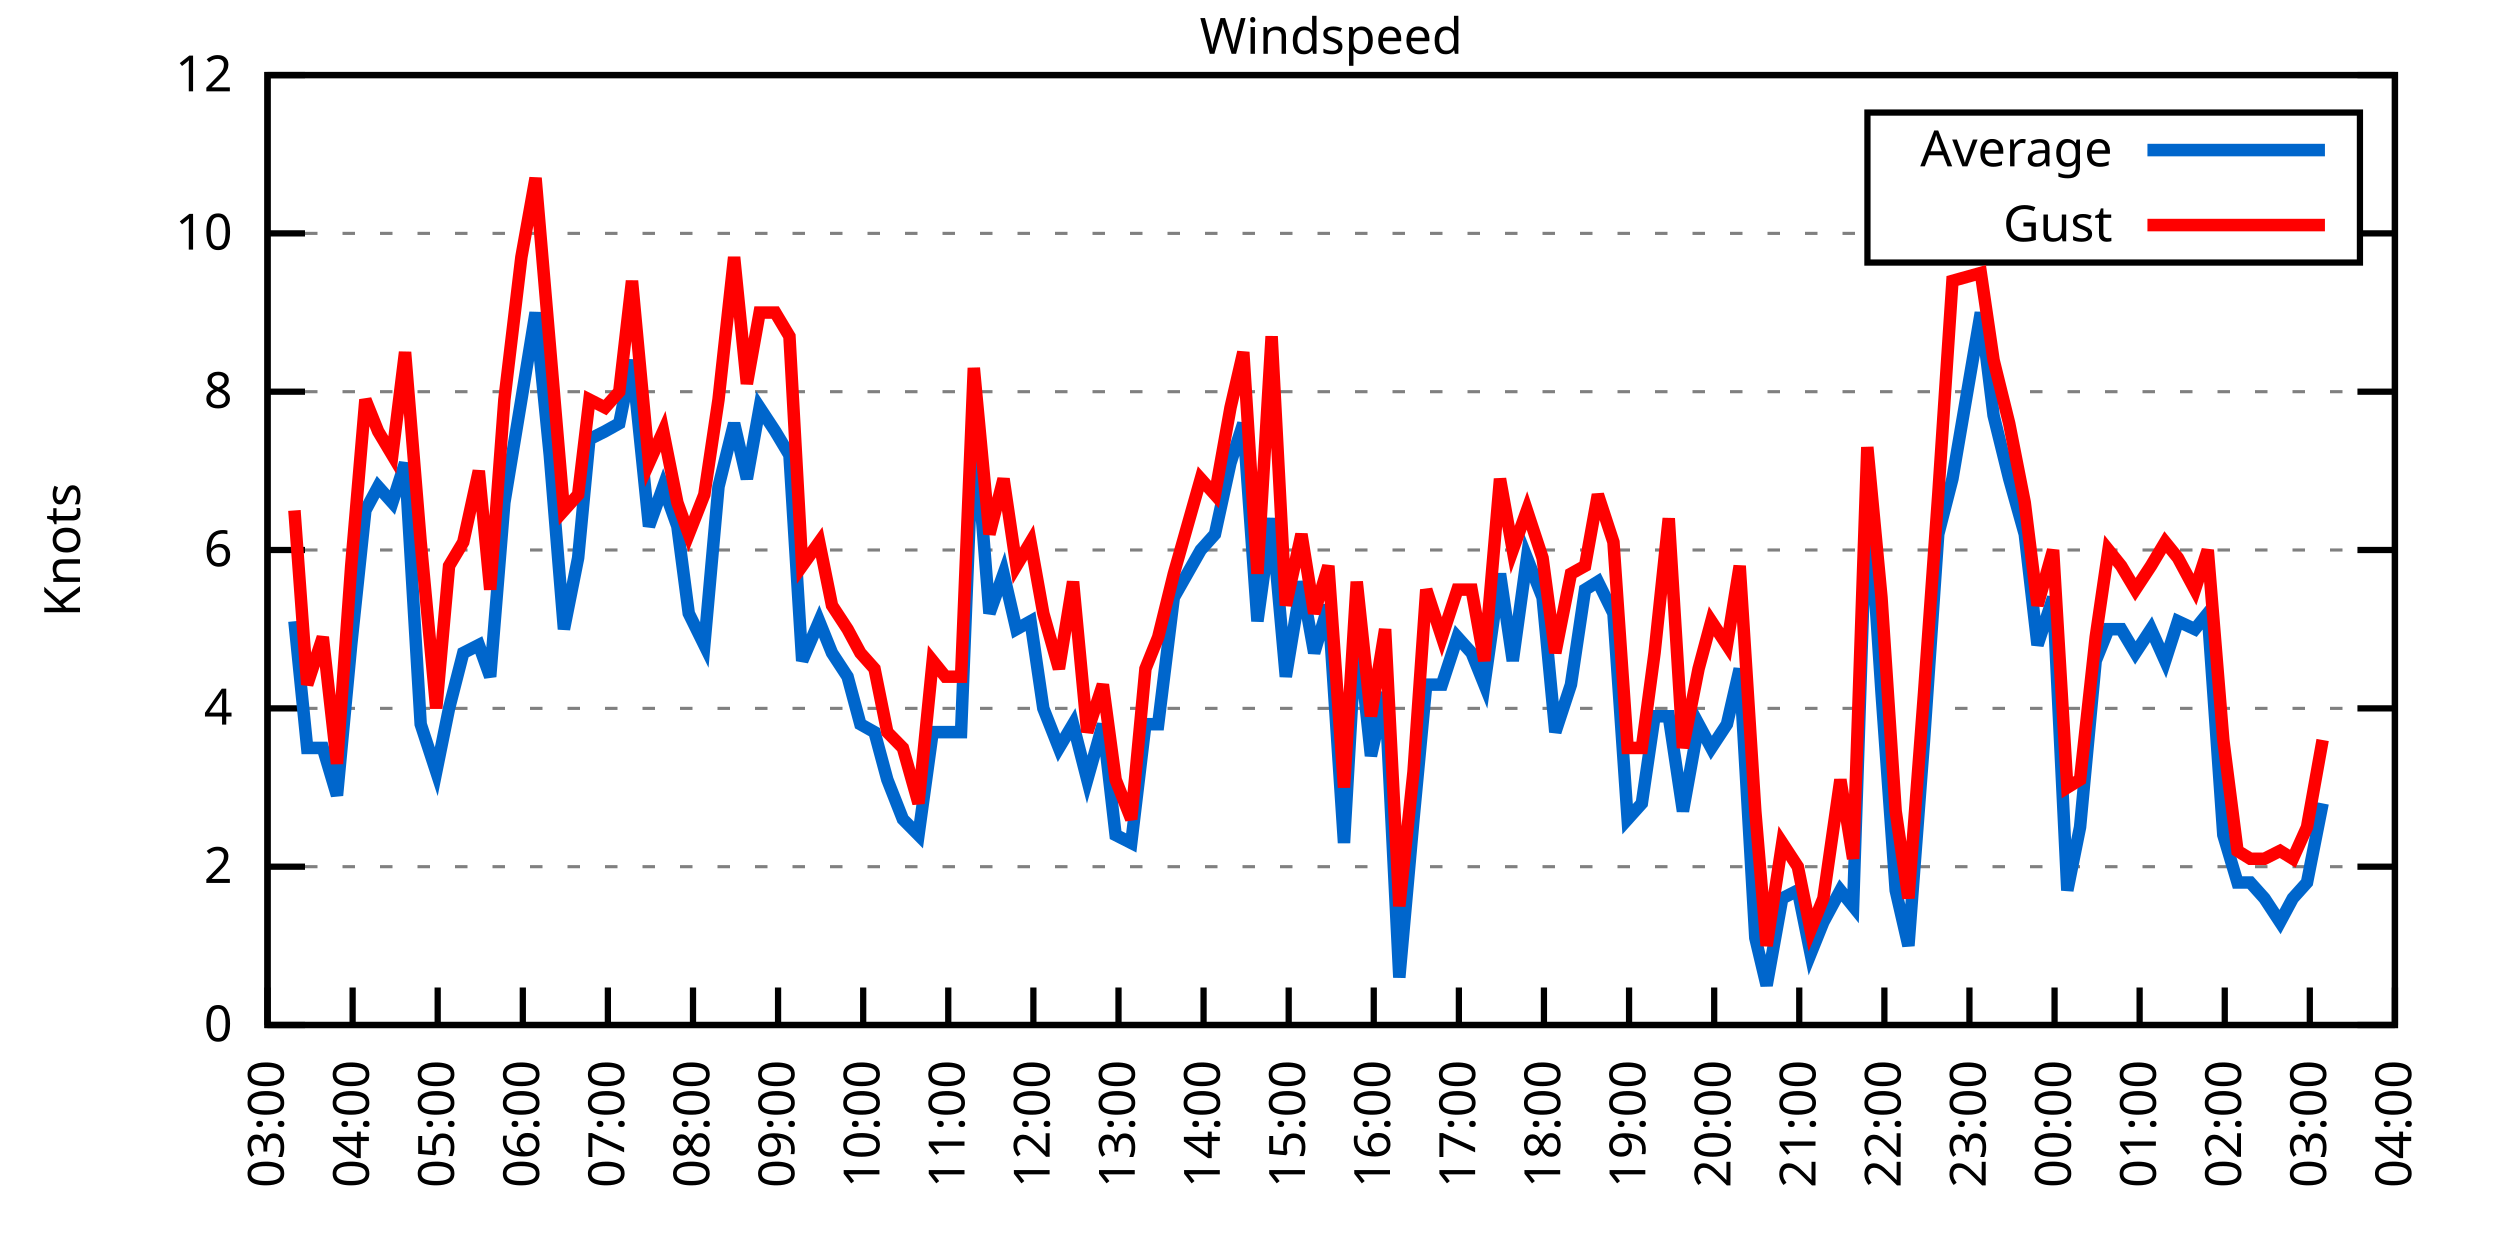
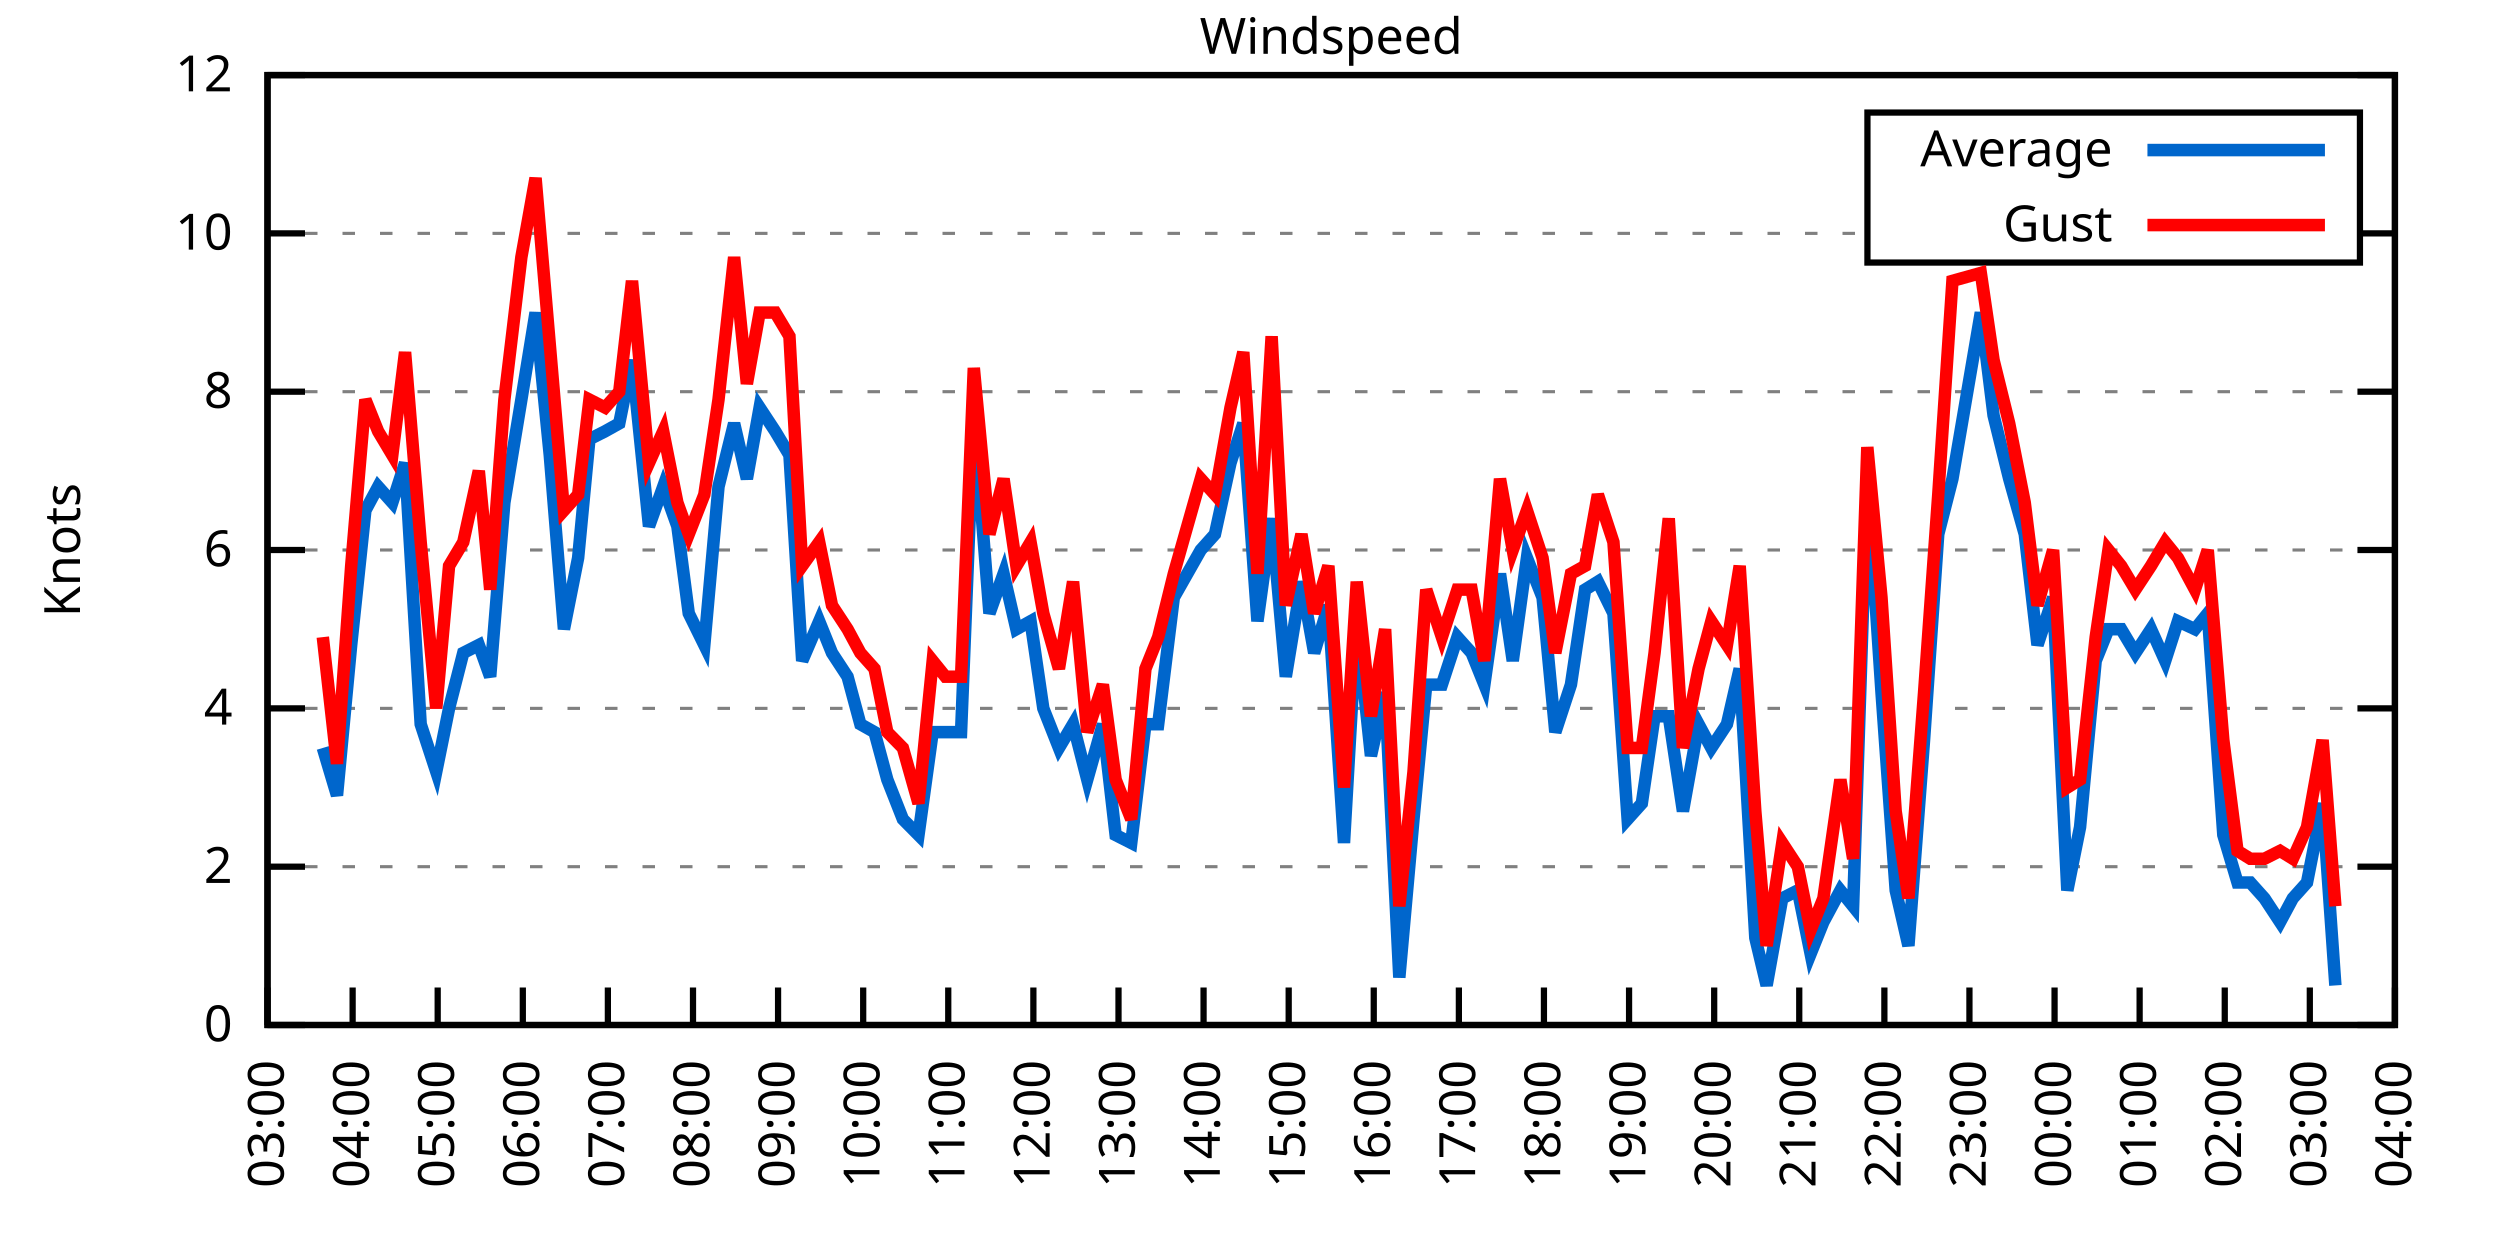
<svg xmlns="http://www.w3.org/2000/svg" xmlns:xlink="http://www.w3.org/1999/xlink" width="400" height="200" viewBox="0 0 400 200">
  <g id="gnuplot_canvas">
    <rect x="0" y="0" width="400" height="200" fill="none" />
    <defs>
      <circle id="gpDot" r="0.5" stroke-width="0.5" stroke="currentColor" />
      <path id="gpPt0" stroke-width="0.333" stroke="currentColor" d="M-1,0 h2 M0,-1 v2" />
      <path id="gpPt1" stroke-width="0.333" stroke="currentColor" d="M-1,-1 L1,1 M1,-1 L-1,1" />
      <path id="gpPt2" stroke-width="0.333" stroke="currentColor" d="M-1,0 L1,0 M0,-1 L0,1 M-1,-1 L1,1 M-1,1 L1,-1" />
      <rect id="gpPt3" stroke-width="0.333" stroke="currentColor" x="-1" y="-1" width="2" height="2" />
      <rect id="gpPt4" stroke-width="0.333" stroke="currentColor" fill="currentColor" x="-1" y="-1" width="2" height="2" />
      <circle id="gpPt5" stroke-width="0.333" stroke="currentColor" cx="0" cy="0" r="1" />
      <use xlink:href="#gpPt5" id="gpPt6" fill="currentColor" stroke="none" />
      <path id="gpPt7" stroke-width="0.333" stroke="currentColor" d="M0,-1.33 L-1.33,0.67 L1.33,0.67 z" />
      <use xlink:href="#gpPt7" id="gpPt8" fill="currentColor" stroke="none" />
      <use xlink:href="#gpPt7" id="gpPt9" stroke="currentColor" transform="rotate(180)" />
      <use xlink:href="#gpPt9" id="gpPt10" fill="currentColor" stroke="none" />
      <use xlink:href="#gpPt3" id="gpPt11" stroke="currentColor" transform="rotate(45)" />
      <use xlink:href="#gpPt11" id="gpPt12" fill="currentColor" stroke="none" />
      <path id="gpPt13" stroke-width="0.333" stroke="currentColor" d="M0,1.330 L1.265,0.411 L0.782,-1.067 L-0.782,-1.076 L-1.265,0.411 z" />
      <use xlink:href="#gpPt13" id="gpPt14" fill="currentColor" stroke="none" />
      <filter id="textbox" filterUnits="objectBoundingBox" x="0" y="0" height="1" width="1">
        <feFlood flood-color="white" flood-opacity="1" result="bgnd" />
        <feComposite in="SourceGraphic" in2="bgnd" operator="atop" />
      </filter>
      <filter id="greybox" filterUnits="objectBoundingBox" x="0" y="0" height="1" width="1">
        <feFlood flood-color="lightgrey" flood-opacity="1" result="grey" />
        <feComposite in="SourceGraphic" in2="grey" operator="atop" />
      </filter>
    </defs>
    <g fill="none" color="white" stroke="currentColor" stroke-width="1.00" stroke-linecap="butt" stroke-linejoin="miter">
</g>
    <g fill="none" color="black" stroke="currentColor" stroke-width="1.00" stroke-linecap="butt" stroke-linejoin="miter">
      <g stroke="none" shape-rendering="crispEdges">
        <polygon fill="rgb(255, 255, 255)" points="42.80,164.00 383.18,164.00 383.18,12.02 42.80,12.02 " />
      </g>
    </g>
    <g fill="none" color="black" stroke="currentColor" stroke-width="1.00" stroke-linecap="butt" stroke-linejoin="miter">
</g>
    <g fill="none" color="black" stroke="black" stroke-width="0.50" stroke-linecap="butt" stroke-linejoin="miter">
</g>
    <g fill="none" color="gray" stroke="currentColor" stroke-width="0.50" stroke-linecap="butt" stroke-linejoin="miter">
      <path stroke="gray" stroke-dasharray="2,4" class="gridline" d="M42.80,164.00 L383.19,164.00  " />
    </g>
    <g fill="none" color="gray" stroke="gray" stroke-width="1.00" stroke-linecap="butt" stroke-linejoin="miter">
</g>
    <g fill="none" color="black" stroke="currentColor" stroke-width="1.00" stroke-linecap="butt" stroke-linejoin="miter">
      <path stroke="black" d="M42.80,164.00 L48.80,164.00 M383.19,164.00 L377.19,164.00  " />
      <g transform="translate(37.20,166.60)" stroke="none" fill="black" font-family="Sans" font-size="8.00" text-anchor="end">
        <text>
          <tspan font-family="Sans"> 0</tspan>
        </text>
      </g>
    </g>
    <g fill="none" color="black" stroke="currentColor" stroke-width="1.00" stroke-linecap="butt" stroke-linejoin="miter">
</g>
    <g fill="none" color="black" stroke="black" stroke-width="0.50" stroke-linecap="butt" stroke-linejoin="miter">
</g>
    <g fill="none" color="gray" stroke="currentColor" stroke-width="0.50" stroke-linecap="butt" stroke-linejoin="miter">
      <path stroke="gray" stroke-dasharray="2,4" class="gridline" d="M42.80,138.67 L383.19,138.67  " />
    </g>
    <g fill="none" color="gray" stroke="gray" stroke-width="1.00" stroke-linecap="butt" stroke-linejoin="miter">
</g>
    <g fill="none" color="black" stroke="currentColor" stroke-width="1.00" stroke-linecap="butt" stroke-linejoin="miter">
      <path stroke="black" d="M42.80,138.67 L48.80,138.67 M383.19,138.67 L377.19,138.67  " />
      <g transform="translate(37.20,141.27)" stroke="none" fill="black" font-family="Sans" font-size="8.00" text-anchor="end">
        <text>
          <tspan font-family="Sans"> 2</tspan>
        </text>
      </g>
    </g>
    <g fill="none" color="black" stroke="currentColor" stroke-width="1.00" stroke-linecap="butt" stroke-linejoin="miter">
</g>
    <g fill="none" color="black" stroke="black" stroke-width="0.50" stroke-linecap="butt" stroke-linejoin="miter">
</g>
    <g fill="none" color="gray" stroke="currentColor" stroke-width="0.50" stroke-linecap="butt" stroke-linejoin="miter">
      <path stroke="gray" stroke-dasharray="2,4" class="gridline" d="M42.80,113.34 L383.19,113.34  " />
    </g>
    <g fill="none" color="gray" stroke="gray" stroke-width="1.00" stroke-linecap="butt" stroke-linejoin="miter">
</g>
    <g fill="none" color="black" stroke="currentColor" stroke-width="1.00" stroke-linecap="butt" stroke-linejoin="miter">
      <path stroke="black" d="M42.80,113.34 L48.80,113.34 M383.19,113.34 L377.19,113.34  " />
      <g transform="translate(37.20,115.94)" stroke="none" fill="black" font-family="Sans" font-size="8.00" text-anchor="end">
        <text>
          <tspan font-family="Sans"> 4</tspan>
        </text>
      </g>
    </g>
    <g fill="none" color="black" stroke="currentColor" stroke-width="1.00" stroke-linecap="butt" stroke-linejoin="miter">
</g>
    <g fill="none" color="black" stroke="black" stroke-width="0.50" stroke-linecap="butt" stroke-linejoin="miter">
</g>
    <g fill="none" color="gray" stroke="currentColor" stroke-width="0.50" stroke-linecap="butt" stroke-linejoin="miter">
      <path stroke="gray" stroke-dasharray="2,4" class="gridline" d="M42.80,88.00 L383.19,88.00  " />
    </g>
    <g fill="none" color="gray" stroke="gray" stroke-width="1.00" stroke-linecap="butt" stroke-linejoin="miter">
</g>
    <g fill="none" color="black" stroke="currentColor" stroke-width="1.00" stroke-linecap="butt" stroke-linejoin="miter">
      <path stroke="black" d="M42.80,88.00 L48.80,88.00 M383.19,88.00 L377.19,88.00  " />
      <g transform="translate(37.20,90.60)" stroke="none" fill="black" font-family="Sans" font-size="8.00" text-anchor="end">
        <text>
          <tspan font-family="Sans"> 6</tspan>
        </text>
      </g>
    </g>
    <g fill="none" color="black" stroke="currentColor" stroke-width="1.00" stroke-linecap="butt" stroke-linejoin="miter">
</g>
    <g fill="none" color="black" stroke="black" stroke-width="0.50" stroke-linecap="butt" stroke-linejoin="miter">
</g>
    <g fill="none" color="gray" stroke="currentColor" stroke-width="0.50" stroke-linecap="butt" stroke-linejoin="miter">
      <path stroke="gray" stroke-dasharray="2,4" class="gridline" d="M42.80,62.67 L383.19,62.67  " />
    </g>
    <g fill="none" color="gray" stroke="gray" stroke-width="1.00" stroke-linecap="butt" stroke-linejoin="miter">
</g>
    <g fill="none" color="black" stroke="currentColor" stroke-width="1.00" stroke-linecap="butt" stroke-linejoin="miter">
      <path stroke="black" d="M42.80,62.67 L48.80,62.67 M383.19,62.67 L377.19,62.67  " />
      <g transform="translate(37.20,65.27)" stroke="none" fill="black" font-family="Sans" font-size="8.00" text-anchor="end">
        <text>
          <tspan font-family="Sans"> 8</tspan>
        </text>
      </g>
    </g>
    <g fill="none" color="black" stroke="currentColor" stroke-width="1.00" stroke-linecap="butt" stroke-linejoin="miter">
</g>
    <g fill="none" color="black" stroke="black" stroke-width="0.50" stroke-linecap="butt" stroke-linejoin="miter">
</g>
    <g fill="none" color="gray" stroke="currentColor" stroke-width="0.50" stroke-linecap="butt" stroke-linejoin="miter">
      <path stroke="gray" stroke-dasharray="2,4" class="gridline" d="M42.80,37.34 L298.79,37.34 M377.59,37.34 L383.19,37.34  " />
    </g>
    <g fill="none" color="gray" stroke="gray" stroke-width="1.00" stroke-linecap="butt" stroke-linejoin="miter">
</g>
    <g fill="none" color="black" stroke="currentColor" stroke-width="1.00" stroke-linecap="butt" stroke-linejoin="miter">
      <path stroke="black" d="M42.80,37.34 L48.80,37.34 M383.19,37.34 L377.19,37.34  " />
      <g transform="translate(37.20,39.94)" stroke="none" fill="black" font-family="Sans" font-size="8.00" text-anchor="end">
        <text>
          <tspan font-family="Sans"> 10</tspan>
        </text>
      </g>
    </g>
    <g fill="none" color="black" stroke="currentColor" stroke-width="1.00" stroke-linecap="butt" stroke-linejoin="miter">
</g>
    <g fill="none" color="black" stroke="black" stroke-width="0.50" stroke-linecap="butt" stroke-linejoin="miter">
</g>
    <g fill="none" color="gray" stroke="currentColor" stroke-width="0.50" stroke-linecap="butt" stroke-linejoin="miter">
      <path stroke="gray" stroke-dasharray="2,4" class="gridline" d="M42.80,12.01 L383.19,12.01  " />
    </g>
    <g fill="none" color="gray" stroke="gray" stroke-width="1.00" stroke-linecap="butt" stroke-linejoin="miter">
</g>
    <g fill="none" color="black" stroke="currentColor" stroke-width="1.00" stroke-linecap="butt" stroke-linejoin="miter">
      <path stroke="black" d="M42.80,12.01 L48.80,12.01 M383.19,12.01 L377.19,12.01  " />
      <g transform="translate(37.20,14.61)" stroke="none" fill="black" font-family="Sans" font-size="8.00" text-anchor="end">
        <text>
          <tspan font-family="Sans"> 12</tspan>
        </text>
      </g>
    </g>
    <g fill="none" color="black" stroke="currentColor" stroke-width="1.00" stroke-linecap="butt" stroke-linejoin="miter">
      <path stroke="black" d="M42.80,164.00 L42.80,158.00  " />
      <g transform="translate(45.40,169.60) rotate(270.00)" stroke="none" fill="black" font-family="Sans" font-size="8.00" text-anchor="end">
        <text>
          <tspan font-family="Sans">03:00</tspan>
        </text>
      </g>
    </g>
    <g fill="none" color="black" stroke="currentColor" stroke-width="1.00" stroke-linecap="butt" stroke-linejoin="miter">
      <path stroke="black" d="M56.42,164.00 L56.42,158.00  " />
      <g transform="translate(59.02,169.60) rotate(270.00)" stroke="none" fill="black" font-family="Sans" font-size="8.00" text-anchor="end">
        <text>
          <tspan font-family="Sans">04:00</tspan>
        </text>
      </g>
    </g>
    <g fill="none" color="black" stroke="currentColor" stroke-width="1.00" stroke-linecap="butt" stroke-linejoin="miter">
      <path stroke="black" d="M70.03,164.00 L70.03,158.00  " />
      <g transform="translate(72.63,169.60) rotate(270.00)" stroke="none" fill="black" font-family="Sans" font-size="8.00" text-anchor="end">
        <text>
          <tspan font-family="Sans">05:00</tspan>
        </text>
      </g>
    </g>
    <g fill="none" color="black" stroke="currentColor" stroke-width="1.00" stroke-linecap="butt" stroke-linejoin="miter">
      <path stroke="black" d="M83.65,164.00 L83.65,158.00  " />
      <g transform="translate(86.25,169.60) rotate(270.00)" stroke="none" fill="black" font-family="Sans" font-size="8.00" text-anchor="end">
        <text>
          <tspan font-family="Sans">06:00</tspan>
        </text>
      </g>
    </g>
    <g fill="none" color="black" stroke="currentColor" stroke-width="1.00" stroke-linecap="butt" stroke-linejoin="miter">
      <path stroke="black" d="M97.26,164.00 L97.26,158.00  " />
      <g transform="translate(99.86,169.60) rotate(270.00)" stroke="none" fill="black" font-family="Sans" font-size="8.00" text-anchor="end">
        <text>
          <tspan font-family="Sans">07:00</tspan>
        </text>
      </g>
    </g>
    <g fill="none" color="black" stroke="currentColor" stroke-width="1.00" stroke-linecap="butt" stroke-linejoin="miter">
      <path stroke="black" d="M110.88,164.00 L110.88,158.00  " />
      <g transform="translate(113.48,169.60) rotate(270.00)" stroke="none" fill="black" font-family="Sans" font-size="8.00" text-anchor="end">
        <text>
          <tspan font-family="Sans">08:00</tspan>
        </text>
      </g>
    </g>
    <g fill="none" color="black" stroke="currentColor" stroke-width="1.00" stroke-linecap="butt" stroke-linejoin="miter">
      <path stroke="black" d="M124.49,164.00 L124.49,158.00  " />
      <g transform="translate(127.09,169.60) rotate(270.00)" stroke="none" fill="black" font-family="Sans" font-size="8.00" text-anchor="end">
        <text>
          <tspan font-family="Sans">09:00</tspan>
        </text>
      </g>
    </g>
    <g fill="none" color="black" stroke="currentColor" stroke-width="1.00" stroke-linecap="butt" stroke-linejoin="miter">
      <path stroke="black" d="M138.11,164.00 L138.11,158.00  " />
      <g transform="translate(140.71,169.60) rotate(270.00)" stroke="none" fill="black" font-family="Sans" font-size="8.00" text-anchor="end">
        <text>
          <tspan font-family="Sans">10:00</tspan>
        </text>
      </g>
    </g>
    <g fill="none" color="black" stroke="currentColor" stroke-width="1.00" stroke-linecap="butt" stroke-linejoin="miter">
      <path stroke="black" d="M151.72,164.00 L151.72,158.00  " />
      <g transform="translate(154.32,169.60) rotate(270.00)" stroke="none" fill="black" font-family="Sans" font-size="8.00" text-anchor="end">
        <text>
          <tspan font-family="Sans">11:00</tspan>
        </text>
      </g>
    </g>
    <g fill="none" color="black" stroke="currentColor" stroke-width="1.00" stroke-linecap="butt" stroke-linejoin="miter">
      <path stroke="black" d="M165.34,164.00 L165.34,158.00  " />
      <g transform="translate(167.94,169.60) rotate(270.00)" stroke="none" fill="black" font-family="Sans" font-size="8.00" text-anchor="end">
        <text>
          <tspan font-family="Sans">12:00</tspan>
        </text>
      </g>
    </g>
    <g fill="none" color="black" stroke="currentColor" stroke-width="1.00" stroke-linecap="butt" stroke-linejoin="miter">
      <path stroke="black" d="M178.96,164.00 L178.96,158.00  " />
      <g transform="translate(181.56,169.60) rotate(270.00)" stroke="none" fill="black" font-family="Sans" font-size="8.00" text-anchor="end">
        <text>
          <tspan font-family="Sans">13:00</tspan>
        </text>
      </g>
    </g>
    <g fill="none" color="black" stroke="currentColor" stroke-width="1.00" stroke-linecap="butt" stroke-linejoin="miter">
      <path stroke="black" d="M192.57,164.00 L192.57,158.00  " />
      <g transform="translate(195.17,169.60) rotate(270.00)" stroke="none" fill="black" font-family="Sans" font-size="8.00" text-anchor="end">
        <text>
          <tspan font-family="Sans">14:00</tspan>
        </text>
      </g>
    </g>
    <g fill="none" color="black" stroke="currentColor" stroke-width="1.00" stroke-linecap="butt" stroke-linejoin="miter">
      <path stroke="black" d="M206.19,164.00 L206.19,158.00  " />
      <g transform="translate(208.79,169.60) rotate(270.00)" stroke="none" fill="black" font-family="Sans" font-size="8.00" text-anchor="end">
        <text>
          <tspan font-family="Sans">15:00</tspan>
        </text>
      </g>
    </g>
    <g fill="none" color="black" stroke="currentColor" stroke-width="1.00" stroke-linecap="butt" stroke-linejoin="miter">
      <path stroke="black" d="M219.80,164.00 L219.80,158.00  " />
      <g transform="translate(222.40,169.60) rotate(270.00)" stroke="none" fill="black" font-family="Sans" font-size="8.00" text-anchor="end">
        <text>
          <tspan font-family="Sans">16:00</tspan>
        </text>
      </g>
    </g>
    <g fill="none" color="black" stroke="currentColor" stroke-width="1.00" stroke-linecap="butt" stroke-linejoin="miter">
      <path stroke="black" d="M233.42,164.00 L233.42,158.00  " />
      <g transform="translate(236.02,169.60) rotate(270.00)" stroke="none" fill="black" font-family="Sans" font-size="8.00" text-anchor="end">
        <text>
          <tspan font-family="Sans">17:00</tspan>
        </text>
      </g>
    </g>
    <g fill="none" color="black" stroke="currentColor" stroke-width="1.00" stroke-linecap="butt" stroke-linejoin="miter">
      <path stroke="black" d="M247.03,164.00 L247.03,158.00  " />
      <g transform="translate(249.63,169.60) rotate(270.00)" stroke="none" fill="black" font-family="Sans" font-size="8.00" text-anchor="end">
        <text>
          <tspan font-family="Sans">18:00</tspan>
        </text>
      </g>
    </g>
    <g fill="none" color="black" stroke="currentColor" stroke-width="1.00" stroke-linecap="butt" stroke-linejoin="miter">
      <path stroke="black" d="M260.65,164.00 L260.65,158.00  " />
      <g transform="translate(263.25,169.60) rotate(270.00)" stroke="none" fill="black" font-family="Sans" font-size="8.00" text-anchor="end">
        <text>
          <tspan font-family="Sans">19:00</tspan>
        </text>
      </g>
    </g>
    <g fill="none" color="black" stroke="currentColor" stroke-width="1.00" stroke-linecap="butt" stroke-linejoin="miter">
      <path stroke="black" d="M274.27,164.00 L274.27,158.00  " />
      <g transform="translate(276.87,169.60) rotate(270.00)" stroke="none" fill="black" font-family="Sans" font-size="8.00" text-anchor="end">
        <text>
          <tspan font-family="Sans">20:00</tspan>
        </text>
      </g>
    </g>
    <g fill="none" color="black" stroke="currentColor" stroke-width="1.00" stroke-linecap="butt" stroke-linejoin="miter">
      <path stroke="black" d="M287.88,164.00 L287.88,158.00  " />
      <g transform="translate(290.48,169.60) rotate(270.00)" stroke="none" fill="black" font-family="Sans" font-size="8.00" text-anchor="end">
        <text>
          <tspan font-family="Sans">21:00</tspan>
        </text>
      </g>
    </g>
    <g fill="none" color="black" stroke="currentColor" stroke-width="1.00" stroke-linecap="butt" stroke-linejoin="miter">
      <path stroke="black" d="M301.50,164.00 L301.50,158.00  " />
      <g transform="translate(304.10,169.60) rotate(270.00)" stroke="none" fill="black" font-family="Sans" font-size="8.00" text-anchor="end">
        <text>
          <tspan font-family="Sans">22:00</tspan>
        </text>
      </g>
    </g>
    <g fill="none" color="black" stroke="currentColor" stroke-width="1.00" stroke-linecap="butt" stroke-linejoin="miter">
      <path stroke="black" d="M315.11,164.00 L315.11,158.00  " />
      <g transform="translate(317.71,169.60) rotate(270.00)" stroke="none" fill="black" font-family="Sans" font-size="8.00" text-anchor="end">
        <text>
          <tspan font-family="Sans">23:00</tspan>
        </text>
      </g>
    </g>
    <g fill="none" color="black" stroke="currentColor" stroke-width="1.00" stroke-linecap="butt" stroke-linejoin="miter">
      <path stroke="black" d="M328.73,164.00 L328.73,158.00  " />
      <g transform="translate(331.33,169.60) rotate(270.00)" stroke="none" fill="black" font-family="Sans" font-size="8.00" text-anchor="end">
        <text>
          <tspan font-family="Sans">00:00</tspan>
        </text>
      </g>
    </g>
    <g fill="none" color="black" stroke="currentColor" stroke-width="1.00" stroke-linecap="butt" stroke-linejoin="miter">
      <path stroke="black" d="M342.34,164.00 L342.34,158.00  " />
      <g transform="translate(344.94,169.60) rotate(270.00)" stroke="none" fill="black" font-family="Sans" font-size="8.00" text-anchor="end">
        <text>
          <tspan font-family="Sans">01:00</tspan>
        </text>
      </g>
    </g>
    <g fill="none" color="black" stroke="currentColor" stroke-width="1.00" stroke-linecap="butt" stroke-linejoin="miter">
      <path stroke="black" d="M355.96,164.00 L355.96,158.00  " />
      <g transform="translate(358.56,169.60) rotate(270.00)" stroke="none" fill="black" font-family="Sans" font-size="8.00" text-anchor="end">
        <text>
          <tspan font-family="Sans">02:00</tspan>
        </text>
      </g>
    </g>
    <g fill="none" color="black" stroke="currentColor" stroke-width="1.00" stroke-linecap="butt" stroke-linejoin="miter">
      <path stroke="black" d="M369.57,164.00 L369.57,158.00  " />
      <g transform="translate(372.17,169.60) rotate(270.00)" stroke="none" fill="black" font-family="Sans" font-size="8.00" text-anchor="end">
        <text>
          <tspan font-family="Sans">03:00</tspan>
        </text>
      </g>
    </g>
    <g fill="none" color="black" stroke="currentColor" stroke-width="1.00" stroke-linecap="butt" stroke-linejoin="miter">
      <path stroke="black" d="M383.19,164.00 L383.19,158.00  " />
      <g transform="translate(385.79,169.60) rotate(270.00)" stroke="none" fill="black" font-family="Sans" font-size="8.00" text-anchor="end">
        <text>
          <tspan font-family="Sans">04:00</tspan>
        </text>
      </g>
    </g>
    <g fill="none" color="black" stroke="currentColor" stroke-width="1.00" stroke-linecap="butt" stroke-linejoin="miter">
</g>
    <g fill="none" color="black" stroke="currentColor" stroke-width="1.00" stroke-linecap="butt" stroke-linejoin="miter">
      <path stroke="black" d="M42.80,12.01 L42.80,164.00 L383.19,164.00 L383.19,12.01 L42.80,12.01 Z  " />
    </g>
    <g fill="none" color="black" stroke="currentColor" stroke-width="1.00" stroke-linecap="butt" stroke-linejoin="miter">
</g>
    <g fill="none" color="black" stroke="currentColor" stroke-width="1.00" stroke-linecap="butt" stroke-linejoin="miter">
      <path stroke="black" d="M298.79,42.01 L298.79,18.01 L377.59,18.01 L377.59,42.01 L298.79,42.01 Z  " />
    </g>
    <g id="Windspeed_plot_1">
      <g fill="none" color="white" stroke="black" stroke-width="2.00" stroke-linecap="butt" stroke-linejoin="miter">
</g>
      <g fill="none" color="black" stroke="currentColor" stroke-width="2.00" stroke-linecap="butt" stroke-linejoin="miter">
        <g transform="translate(337.99,26.61)" stroke="none" fill="black" font-family="Sans" font-size="8.00" text-anchor="end">
          <text>
            <tspan font-family="Sans">Average</tspan>
          </text>
        </g>
      </g>
      <g fill="none" color="black" stroke="currentColor" stroke-width="2.00" stroke-linecap="butt" stroke-linejoin="miter">
-         <path stroke="rgb(  0, 102, 204)" d="M343.59,24.01 L371.99,24.01 M47.11,99.40 L49.15,119.67 L51.65,119.67 L53.92,127.27 L56.19,103.20 L58.46,81.67   L60.50,77.87 L62.77,80.41 L64.81,74.07 L67.31,115.87 L69.80,123.47 L71.85,113.34 L74.12,104.47 L76.61,103.20   L78.43,108.27 L80.70,80.41 L83.42,63.94 L85.69,50.01 L87.96,72.81 L90.23,100.67 L92.50,89.27 L94.31,70.27   L96.81,69.01 L99.08,67.74 L101.12,57.61 L103.84,84.21 L106.11,77.87 L108.38,84.21 L110.20,98.14 L112.69,103.20   L114.96,77.87 L117.46,67.74 L119.50,76.61 L121.54,65.21 L124.04,69.01 L126.31,72.81 L128.35,105.74 L131.07,99.40   L133.12,104.47 L135.61,108.27 L137.66,115.87 L139.92,117.14 L141.97,124.74 L144.46,131.07 L146.96,133.60 L149.23,117.14   L151.27,117.14 L153.77,117.14 L155.81,66.47 L158.31,98.14 L160.57,91.80 L162.62,100.67 L164.89,99.40 L166.93,113.34   L169.43,119.67 L171.69,115.87 L173.96,124.74 L176.46,115.87 L178.50,133.60 L181.00,134.87 L183.27,115.87 L185.31,115.87   L187.81,95.60 L192.12,88.00 L194.39,85.47 L196.88,74.07 L198.93,67.74 L201.19,99.40 L203.46,82.94 L205.73,108.27   L208.23,93.07 L210.27,104.47 L212.54,96.87 L215.04,134.87 L217.08,99.40 L219.35,120.94 L221.62,110.80 L223.89,156.40   L226.16,131.07 L228.20,109.54 L230.70,109.54 L233.19,101.94 L235.46,104.47 L237.50,109.54 L240.00,91.80 L242.04,105.74   L244.31,89.27 L246.81,95.60 L248.85,117.14 L251.35,109.54 L253.61,94.34 L255.66,93.07 L258.15,98.14 L260.42,131.07   L262.69,128.54 L264.73,114.60 L267.00,114.60 L269.27,129.80 L271.77,115.87 L273.81,119.67 L276.31,115.87 L278.35,107.00   L280.85,150.07 L282.66,157.67 L285.16,143.73 L287.65,142.47 L289.70,152.60 L291.74,147.53 L294.46,142.47 L296.50,145.00   L298.77,76.61 L301.04,110.80 L303.31,142.47 L305.35,151.33 L307.85,118.40 L310.12,85.47 L312.39,76.61 L316.93,50.01   L318.97,66.47 L321.47,76.61 L323.96,85.47 L326.00,103.20 L328.50,95.60 L330.77,142.47 L332.81,132.34 L335.31,105.74   L337.35,100.67 L339.39,100.67 L341.66,104.47 L344.16,100.67 L346.43,105.74 L348.47,99.40 L351.19,100.67 L353.24,98.14   L355.73,133.60 L358.00,141.20 L360.04,141.20 L362.31,143.73 L364.81,147.53 L366.85,143.73 L369.12,141.20 L371.62,128.54    " />
+         <path stroke="rgb(  0, 102, 204)" d="M343.59,24.01 L371.99,24.01 M51.65,119.67 L53.92,127.27 L56.19,103.20 L58.46,81.67 L60.50,77.87 L62.77,80.41   L64.81,74.07 L67.31,115.87 L69.80,123.47 L71.85,113.34 L74.12,104.47 L76.61,103.20 L78.43,108.27 L80.70,80.41   L83.42,63.94 L85.69,50.01 L87.96,72.81 L90.23,100.67 L92.50,89.27 L94.31,70.27 L96.81,69.01 L99.08,67.74   L101.12,57.61 L103.84,84.21 L106.11,77.87 L108.38,84.21 L110.20,98.14 L112.69,103.20 L114.96,77.87 L117.46,67.74   L119.50,76.61 L121.54,65.21 L124.04,69.01 L126.31,72.81 L128.35,105.74 L131.07,99.40 L133.12,104.47 L135.61,108.27   L137.66,115.87 L139.92,117.14 L141.97,124.74 L144.46,131.07 L146.96,133.60 L149.23,117.14 L151.27,117.14 L153.77,117.14   L155.81,66.47 L158.31,98.14 L160.57,91.80 L162.62,100.67 L164.89,99.40 L166.93,113.34 L169.43,119.67 L171.69,115.87   L173.96,124.74 L176.46,115.87 L178.50,133.60 L181.00,134.87 L183.27,115.87 L185.31,115.87 L187.81,95.60 L192.12,88.00   L194.39,85.47 L196.88,74.07 L198.93,67.74 L201.19,99.40 L203.46,82.94 L205.73,108.27 L208.23,93.07 L210.27,104.47   L212.54,96.87 L215.04,134.87 L217.08,99.40 L219.35,120.94 L221.62,110.80 L223.89,156.40 L226.16,131.07 L228.20,109.54   L230.70,109.54 L233.19,101.94 L235.46,104.47 L237.50,109.54 L240.00,91.80 L242.04,105.74 L244.31,89.27 L246.81,95.60   L248.85,117.14 L251.35,109.54 L253.61,94.34 L255.66,93.07 L258.15,98.14 L260.42,131.07 L262.69,128.54 L264.73,114.60   L267.00,114.60 L269.27,129.80 L271.77,115.87 L273.81,119.67 L276.31,115.87 L278.35,107.00 L280.85,150.07 L282.66,157.67   L285.16,143.73 L287.65,142.47 L289.70,152.60 L291.74,147.53 L294.46,142.47 L296.50,145.00 L298.77,76.61 L301.04,110.80   L303.31,142.47 L305.35,151.33 L307.85,118.40 L310.12,85.47 L312.39,76.61 L316.93,50.01 L318.97,66.47 L321.47,76.61   L323.96,85.47 L326.00,103.20 L328.50,95.60 L330.77,142.47 L332.81,132.34 L335.31,105.74 L337.35,100.67 L339.39,100.67   L341.66,104.47 L344.16,100.67 L346.43,105.74 L348.47,99.40 L351.19,100.67 L353.24,98.14 L355.73,133.60 L358.00,141.20   L360.04,141.20 L362.31,143.73 L364.81,147.53 L366.85,143.73 L369.12,141.20 L371.62,128.54 L373.66,157.67  " />
      </g>
    </g>
    <g id="Windspeed_plot_2">
      <g fill="none" color="black" stroke="currentColor" stroke-width="2.00" stroke-linecap="butt" stroke-linejoin="miter">
        <g transform="translate(337.99,38.61)" stroke="none" fill="black" font-family="Sans" font-size="8.00" text-anchor="end">
          <text>
            <tspan font-family="Sans">Gust</tspan>
          </text>
        </g>
      </g>
      <g fill="none" color="black" stroke="currentColor" stroke-width="2.00" stroke-linecap="butt" stroke-linejoin="miter">
-         <path stroke="rgb(255,   0,   0)" d="M343.59,36.01 L371.99,36.01 M47.11,81.67 L49.15,109.54 L51.65,101.94 L53.92,122.20 L56.19,90.54 L58.46,63.94   L60.50,69.01 L62.77,72.81 L64.81,56.34 L67.31,86.74 L69.80,113.34 L71.85,90.54 L74.12,86.74 L76.61,75.34   L78.43,94.34 L80.70,63.94 L83.42,41.14 L85.69,28.48 L87.96,55.07 L90.23,81.67 L92.50,79.14 L94.31,63.94   L96.81,65.21 L99.08,62.67 L101.12,44.94 L103.84,74.07 L106.11,69.01 L108.38,80.41 L110.20,85.47 L112.69,79.14   L114.96,63.94 L117.46,41.14 L119.50,61.41 L121.54,50.01 L124.04,50.01 L126.31,53.81 L128.35,90.54 L131.07,86.74   L133.12,96.87 L135.61,100.67 L137.66,104.47 L139.92,107.00 L141.97,117.14 L144.46,119.67 L146.96,128.54 L149.23,105.74   L151.27,108.27 L153.77,108.27 L155.81,58.87 L158.31,85.47 L160.57,76.61 L162.62,90.54 L164.89,86.74 L166.93,98.14   L169.43,107.00 L171.69,93.07 L173.96,117.14 L176.46,109.54 L178.50,124.74 L181.00,131.07 L183.27,107.00 L185.31,101.94   L187.81,91.80 L192.12,76.61 L194.39,79.14 L196.88,65.21 L198.93,56.34 L201.19,91.80 L203.46,53.81 L205.73,96.87   L208.23,85.47 L210.27,98.14 L212.54,90.54 L215.04,126.00 L217.08,93.07 L219.35,114.60 L221.62,100.67 L223.89,145.00   L226.16,123.47 L228.20,94.34 L230.70,101.94 L233.19,94.34 L235.46,94.34 L237.50,105.74 L240.00,76.61 L242.04,88.00   L244.31,81.67 L246.81,89.27 L248.85,104.47 L251.35,91.80 L253.61,90.54 L255.66,79.14 L258.15,86.74 L260.42,119.67   L262.69,119.67 L264.73,104.47 L267.00,82.94 L269.27,119.67 L271.77,107.00 L273.81,99.40 L276.31,103.20 L278.35,90.54   L280.85,129.80 L282.66,151.33 L285.16,134.87 L287.65,138.67 L289.70,148.80 L291.74,143.73 L294.46,124.74 L296.50,137.40   L298.77,71.54 L301.04,95.60 L303.31,129.80 L305.35,143.73 L307.85,110.80 L310.12,79.14 L312.39,44.94 L316.93,43.67   L318.97,57.61 L321.47,67.74 L323.96,80.41 L326.00,96.87 L328.50,88.00 L330.77,126.00 L332.81,124.74 L335.31,101.94   L337.35,88.00 L339.39,90.54 L341.66,94.34 L344.16,90.54 L346.43,86.74 L348.47,89.27 L351.19,94.34 L353.24,88.00   L355.73,118.40 L358.00,136.14 L360.04,137.40 L362.31,137.40 L364.81,136.14 L366.85,137.40 L369.12,132.34 L371.62,118.40    " />
+         <path stroke="rgb(255,   0,   0)" d="M343.59,36.01 L371.99,36.01 M51.65,101.94 L53.92,122.20 L56.19,90.54 L58.46,63.94 L60.50,69.01 L62.77,72.81   L64.81,56.34 L67.31,86.74 L69.80,113.34 L71.85,90.54 L74.12,86.74 L76.61,75.34 L78.43,94.34 L80.70,63.94   L83.42,41.14 L85.69,28.48 L87.96,55.07 L90.23,81.67 L92.50,79.14 L94.31,63.94 L96.81,65.21 L99.08,62.67   L101.12,44.94 L103.84,74.07 L106.11,69.01 L108.38,80.41 L110.20,85.47 L112.69,79.14 L114.96,63.94 L117.46,41.14   L119.50,61.41 L121.54,50.01 L124.04,50.01 L126.31,53.81 L128.35,90.54 L131.07,86.74 L133.12,96.87 L135.61,100.67   L137.66,104.47 L139.92,107.00 L141.97,117.14 L144.46,119.67 L146.96,128.54 L149.23,105.74 L151.27,108.27 L153.77,108.27   L155.81,58.87 L158.31,85.47 L160.57,76.61 L162.62,90.54 L164.89,86.74 L166.93,98.14 L169.43,107.00 L171.69,93.07   L173.96,117.14 L176.46,109.54 L178.50,124.74 L181.00,131.07 L183.27,107.00 L185.31,101.94 L187.81,91.80 L192.12,76.61   L194.39,79.14 L196.88,65.21 L198.93,56.34 L201.19,91.80 L203.46,53.81 L205.73,96.87 L208.23,85.47 L210.27,98.14   L212.54,90.54 L215.04,126.00 L217.08,93.07 L219.35,114.60 L221.62,100.67 L223.89,145.00 L226.16,123.47 L228.20,94.34   L230.70,101.94 L233.19,94.34 L235.46,94.34 L237.50,105.74 L240.00,76.61 L242.04,88.00 L244.31,81.67 L246.81,89.27   L248.85,104.47 L251.35,91.80 L253.61,90.54 L255.66,79.14 L258.15,86.74 L260.42,119.67 L262.69,119.67 L264.73,104.47   L267.00,82.94 L269.27,119.67 L271.77,107.00 L273.81,99.40 L276.31,103.20 L278.35,90.54 L280.85,129.80 L282.66,151.33   L285.16,134.87 L287.65,138.67 L289.70,148.80 L291.74,143.73 L294.46,124.74 L296.50,137.40 L298.77,71.54 L301.04,95.60   L303.31,129.80 L305.35,143.73 L307.85,110.80 L310.12,79.14 L312.39,44.94 L316.93,43.67 L318.97,57.61 L321.47,67.74   L323.96,80.41 L326.00,96.87 L328.50,88.00 L330.77,126.00 L332.81,124.74 L335.31,101.94 L337.35,88.00 L339.39,90.54   L341.66,94.34 L344.16,90.54 L346.43,86.74 L348.47,89.27 L351.19,94.34 L353.24,88.00 L355.73,118.40 L358.00,136.14   L360.04,137.40 L362.31,137.40 L364.81,136.14 L366.85,137.40 L369.12,132.34 L371.62,118.40 L373.66,145.00  " />
      </g>
    </g>
    <g fill="none" color="black" stroke="currentColor" stroke-width="2.00" stroke-linecap="butt" stroke-linejoin="miter">
</g>
    <g fill="none" color="black" stroke="black" stroke-width="1.00" stroke-linecap="butt" stroke-linejoin="miter">
</g>
    <g fill="none" color="black" stroke="currentColor" stroke-width="1.00" stroke-linecap="butt" stroke-linejoin="miter">
      <path stroke="black" d="M42.80,12.01 L42.80,164.00 L383.19,164.00 L383.19,12.01 L42.80,12.01 Z  " />
      <g transform="translate(12.80,88.01) rotate(270.00)" stroke="none" fill="black" font-family="Sans" font-size="8.00" text-anchor="middle">
        <text>
          <tspan font-family="Sans">Knots</tspan>
        </text>
      </g>
    </g>
    <g fill="none" color="black" stroke="currentColor" stroke-width="1.00" stroke-linecap="butt" stroke-linejoin="miter">
</g>
    <g fill="none" color="black" stroke="currentColor" stroke-width="1.00" stroke-linecap="butt" stroke-linejoin="miter">
      <g transform="translate(212.99,8.61)" stroke="none" fill="black" font-family="Sans" font-size="8.00" text-anchor="middle">
        <text>
          <tspan font-family="Sans">Windspeed</tspan>
        </text>
      </g>
    </g>
    <g fill="none" color="black" stroke="currentColor" stroke-width="1.00" stroke-linecap="butt" stroke-linejoin="miter">
</g>
  </g>
</svg>
